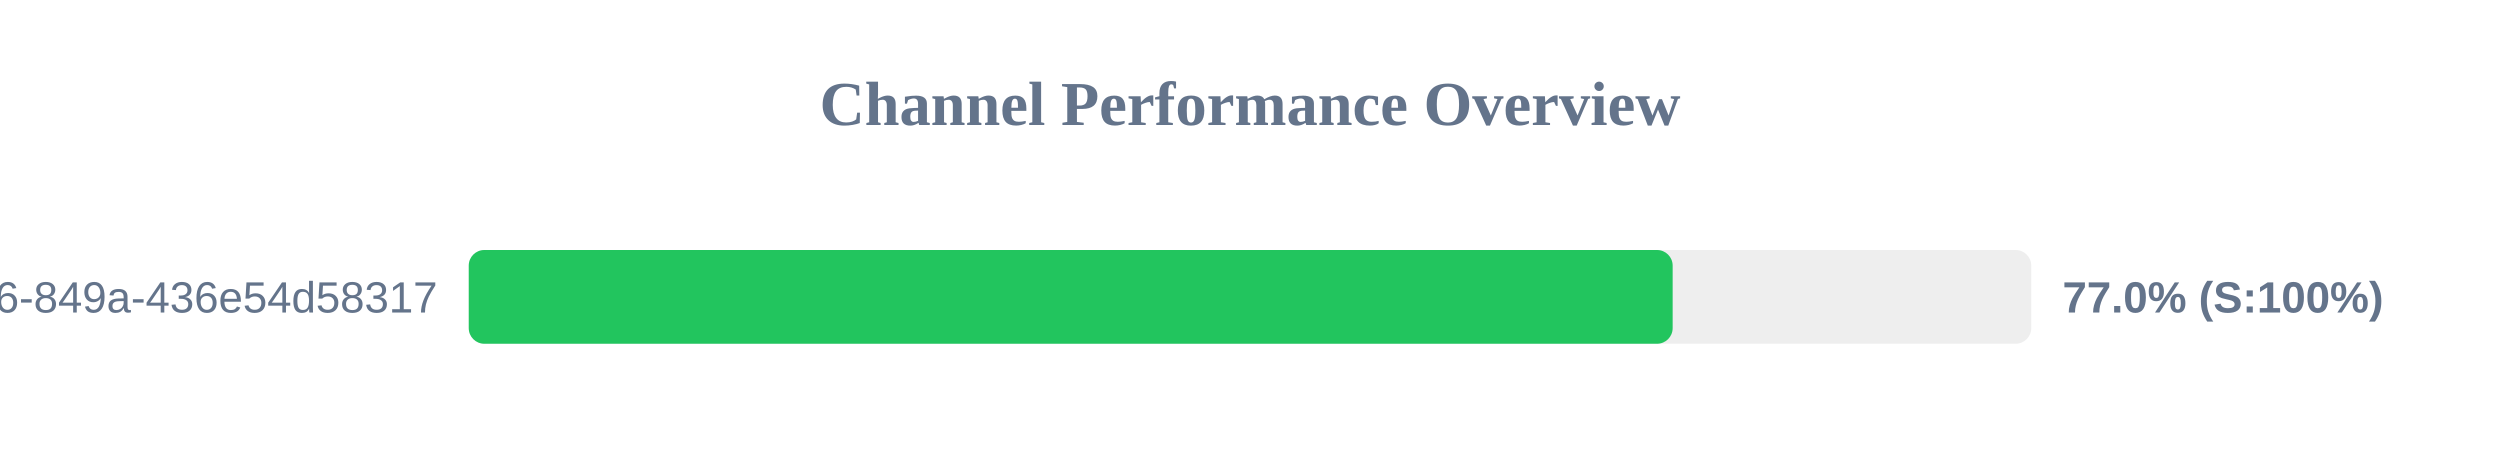
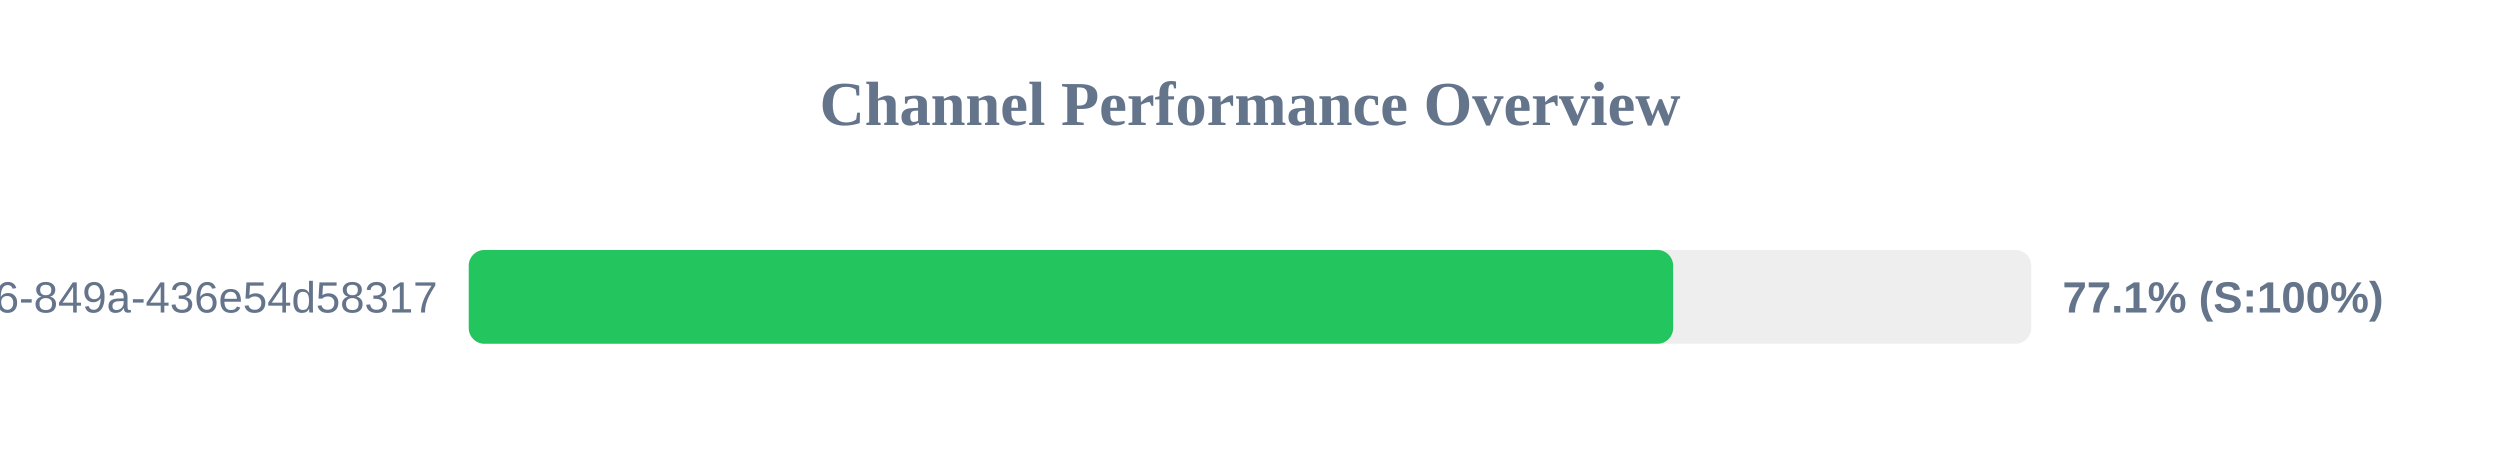
<svg xmlns="http://www.w3.org/2000/svg" width="800" height="150" version="1.1">
  <style>
        .row { font: 14px Arial; fill: #64748b; }
        .score { font: bold 14px Arial; fill: #64748b; }
    </style>
  <text x="400" y="40" text-anchor="middle" font-size="20px" font-weight="bold" fill="#64748b">Channel Performance Overview</text>
  <rect x="150" y="80" width="500" height="30" fill="#eee" rx="5" />
-   <rect x="150" y="80" width="385.25" height="30" fill="#22c55e" rx="5" />
+   <rect x="150" y="80" width="385.4" height="30" fill="#22c55e" rx="5" />
  <text x="140" y="100" text-anchor="end" class="row">?uuid=29fbd51f-03c8-4d76-849a-436e54d58317</text>
-   <text x="660" y="100" text-anchor="start" class="score">77.0% (S:100%)</text>
+   <text x="660" y="100" text-anchor="start" class="score">77.1% (S:100%)</text>
</svg>
